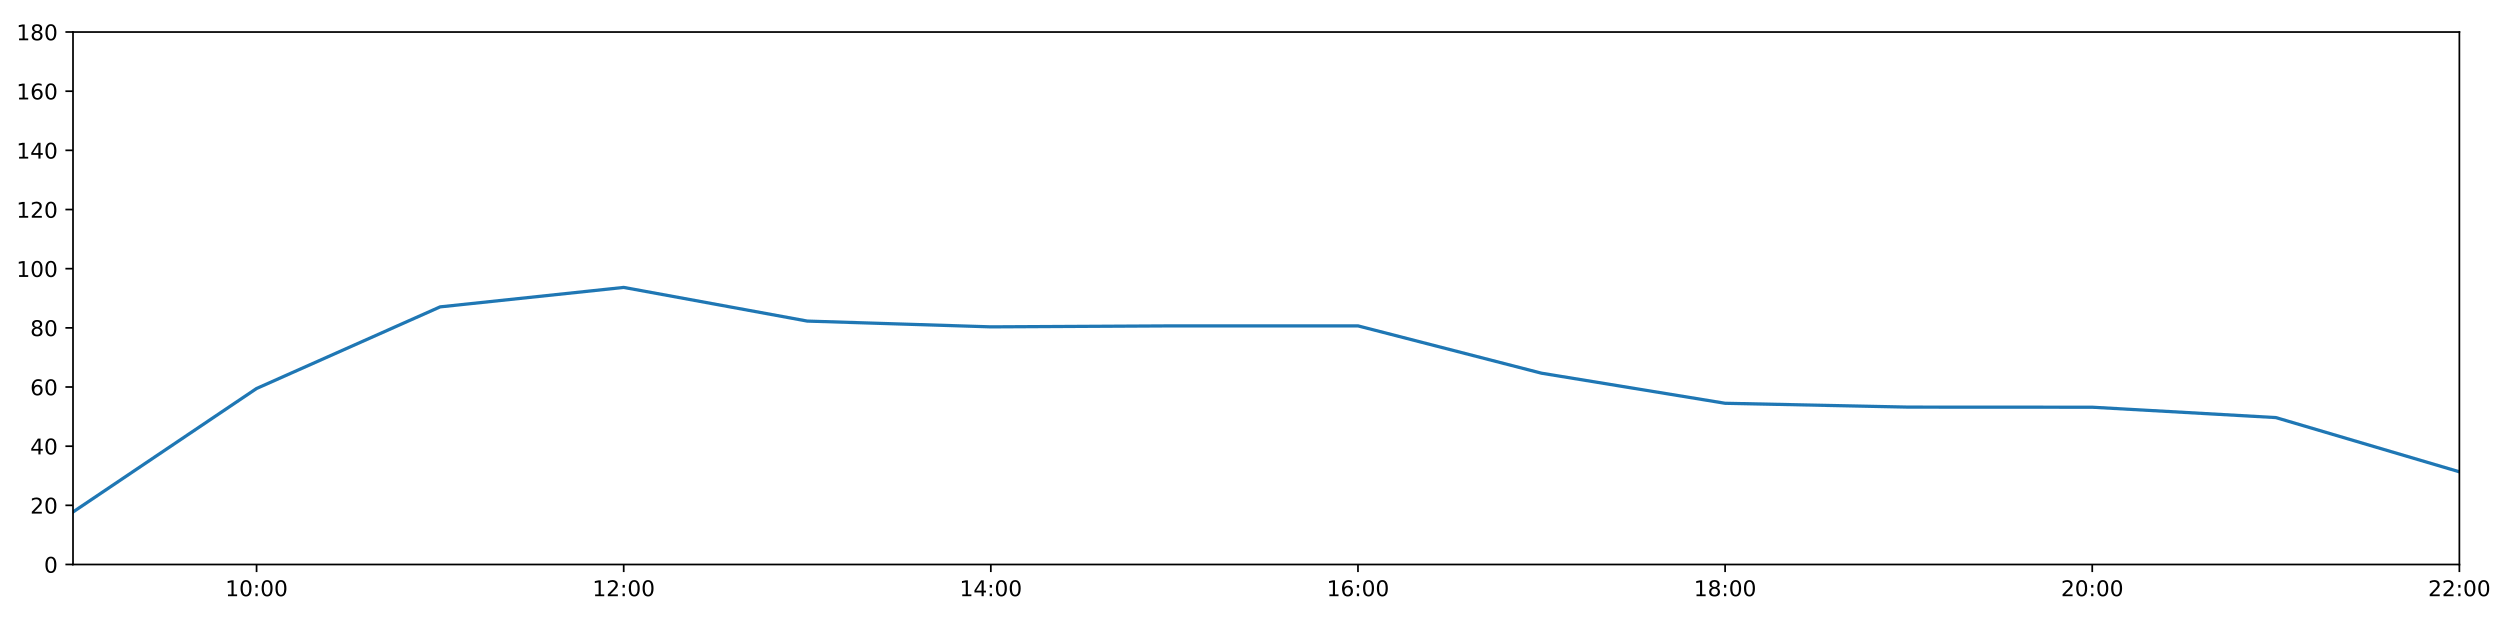
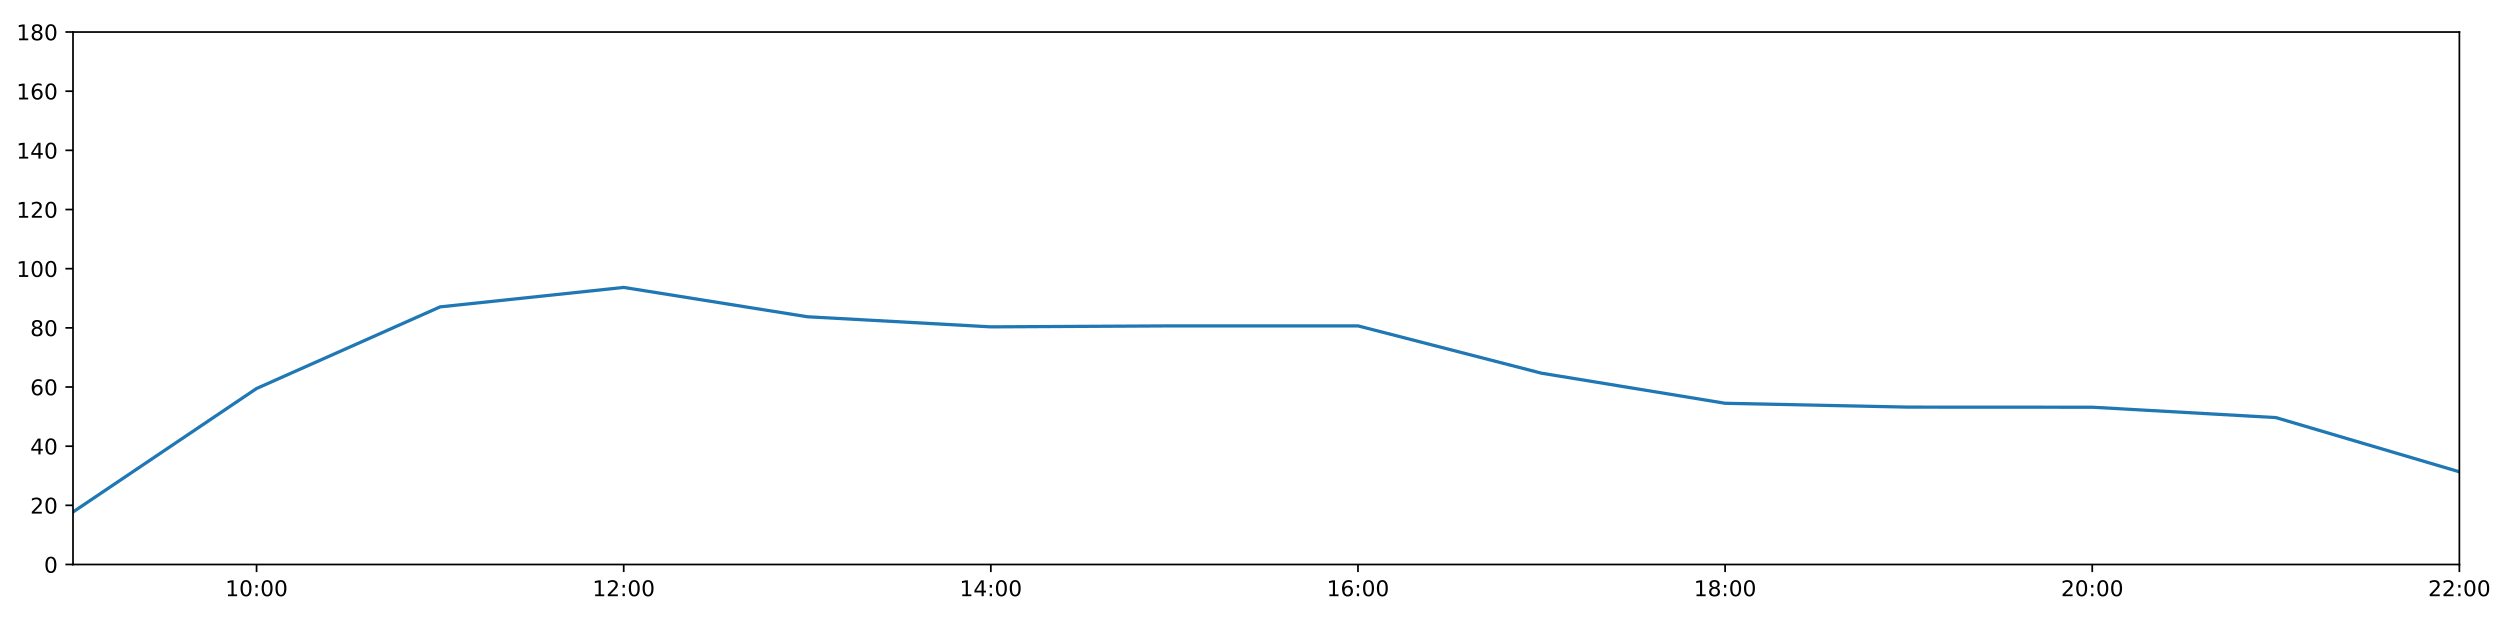
<svg xmlns="http://www.w3.org/2000/svg" xmlns:xlink="http://www.w3.org/1999/xlink" height="288pt" version="1.1" viewBox="0 0 1152 288" width="1152pt">
  <defs>
    <style type="text/css">
*{stroke-linecap:butt;stroke-linejoin:round;}
  </style>
  </defs>
  <g id="figure_1">
    <g id="patch_1">
      <path d="M 0 288  L 1152 288  L 1152 0  L 0 0  z " style="fill:#ffffff;" />
    </g>
    <g id="axes_1">
      <g id="patch_2">
        <path d="M 33.64 260.12  L 1133.28 260.12  L 1133.28 14.76  L 33.64 14.76  z " style="fill:#ffffff;" />
      </g>
      <g id="matplotlib.axis_1">
        <g id="xtick_1">
          <g id="line2d_1">
            <defs>
-               <path d="M 0 0  L 0 3.5  " id="me976c2e6b3" style="stroke:#000000;stroke-width:0.8;" />
-             </defs>
-             <g>
-               <use style="stroke:#000000;stroke-width:0.8;" x="118.228" xlink:href="#me976c2e6b3" y="260.12" />
+               <path d="M 0 0  L 0 3.5  " id="mc0930ab2b5" style="stroke:#000000;stroke-width:0.8;" />
+             </defs>
+             <g>
+               <use style="stroke:#000000;stroke-width:0.8;" x="118.228" xlink:href="#mc0930ab2b5" y="260.12" />
            </g>
          </g>
          <g id="text_1">
            <defs>
              <path d="M 12.406 8.297  L 28.516 8.297  L 28.516 63.922  L 10.984 60.406  L 10.984 69.391  L 28.422 72.906  L 38.281 72.906  L 38.281 8.297  L 54.391 8.297  L 54.391 0  L 12.406 0  z " id="DejaVuSans-49" />
              <path d="M 31.781 66.406  Q 24.172 66.406 20.328 58.906  Q 16.5 51.422 16.5 36.375  Q 16.5 21.391 20.328 13.891  Q 24.172 6.391 31.781 6.391  Q 39.453 6.391 43.281 13.891  Q 47.125 21.391 47.125 36.375  Q 47.125 51.422 43.281 58.906  Q 39.453 66.406 31.781 66.406  z M 31.781 74.219  Q 44.047 74.219 50.516 64.516  Q 56.984 54.828 56.984 36.375  Q 56.984 17.969 50.516 8.266  Q 44.047 -1.422 31.781 -1.422  Q 19.531 -1.422 13.062 8.266  Q 6.594 17.969 6.594 36.375  Q 6.594 54.828 13.062 64.516  Q 19.531 74.219 31.781 74.219  z " id="DejaVuSans-48" />
              <path d="M 11.719 12.406  L 22.016 12.406  L 22.016 0  L 11.719 0  z M 11.719 51.703  L 22.016 51.703  L 22.016 39.312  L 11.719 39.312  z " id="DejaVuSans-58" />
            </defs>
            <g transform="translate(103.8183 274.7184)scale(0.1 -0.1)">
              <use xlink:href="#DejaVuSans-49" />
              <use x="63.623" xlink:href="#DejaVuSans-48" />
              <use x="127.246" xlink:href="#DejaVuSans-58" />
              <use x="160.938" xlink:href="#DejaVuSans-48" />
              <use x="224.561" xlink:href="#DejaVuSans-48" />
            </g>
          </g>
        </g>
        <g id="xtick_2">
          <g id="line2d_2">
            <g>
-               <use style="stroke:#000000;stroke-width:0.8;" x="287.403" xlink:href="#me976c2e6b3" y="260.12" />
+               <use style="stroke:#000000;stroke-width:0.8;" x="287.403" xlink:href="#mc0930ab2b5" y="260.12" />
            </g>
          </g>
          <g id="text_2">
            <defs>
              <path d="M 19.188 8.297  L 53.609 8.297  L 53.609 0  L 7.328 0  L 7.328 8.297  Q 12.938 14.109 22.625 23.891  Q 32.328 33.688 34.812 36.531  Q 39.547 41.844 41.422 45.531  Q 43.312 49.219 43.312 52.781  Q 43.312 58.594 39.234 62.25  Q 35.156 65.922 28.609 65.922  Q 23.969 65.922 18.812 64.312  Q 13.672 62.703 7.812 59.422  L 7.812 69.391  Q 13.766 71.781 18.938 73  Q 24.125 74.219 28.422 74.219  Q 39.75 74.219 46.484 68.547  Q 53.219 62.891 53.219 53.422  Q 53.219 48.922 51.531 44.891  Q 49.859 40.875 45.406 35.406  Q 44.188 33.984 37.641 27.219  Q 31.109 20.453 19.188 8.297  z " id="DejaVuSans-50" />
            </defs>
            <g transform="translate(272.9937 274.7184)scale(0.1 -0.1)">
              <use xlink:href="#DejaVuSans-49" />
              <use x="63.623" xlink:href="#DejaVuSans-50" />
              <use x="127.246" xlink:href="#DejaVuSans-58" />
              <use x="160.938" xlink:href="#DejaVuSans-48" />
              <use x="224.561" xlink:href="#DejaVuSans-48" />
            </g>
          </g>
        </g>
        <g id="xtick_3">
          <g id="line2d_3">
            <g>
-               <use style="stroke:#000000;stroke-width:0.8;" x="456.578" xlink:href="#me976c2e6b3" y="260.12" />
+               <use style="stroke:#000000;stroke-width:0.8;" x="456.578" xlink:href="#mc0930ab2b5" y="260.12" />
            </g>
          </g>
          <g id="text_3">
            <defs>
              <path d="M 37.797 64.312  L 12.891 25.391  L 37.797 25.391  z M 35.203 72.906  L 47.609 72.906  L 47.609 25.391  L 58.016 25.391  L 58.016 17.188  L 47.609 17.188  L 47.609 0  L 37.797 0  L 37.797 17.188  L 4.891 17.188  L 4.891 26.703  z " id="DejaVuSans-52" />
            </defs>
            <g transform="translate(442.1691 274.7184)scale(0.1 -0.1)">
              <use xlink:href="#DejaVuSans-49" />
              <use x="63.623" xlink:href="#DejaVuSans-52" />
              <use x="127.246" xlink:href="#DejaVuSans-58" />
              <use x="160.938" xlink:href="#DejaVuSans-48" />
              <use x="224.561" xlink:href="#DejaVuSans-48" />
            </g>
          </g>
        </g>
        <g id="xtick_4">
          <g id="line2d_4">
            <g>
-               <use style="stroke:#000000;stroke-width:0.8;" x="625.754" xlink:href="#me976c2e6b3" y="260.12" />
+               <use style="stroke:#000000;stroke-width:0.8;" x="625.754" xlink:href="#mc0930ab2b5" y="260.12" />
            </g>
          </g>
          <g id="text_4">
            <defs>
              <path d="M 33.016 40.375  Q 26.375 40.375 22.484 35.828  Q 18.609 31.297 18.609 23.391  Q 18.609 15.531 22.484 10.953  Q 26.375 6.391 33.016 6.391  Q 39.656 6.391 43.531 10.953  Q 47.406 15.531 47.406 23.391  Q 47.406 31.297 43.531 35.828  Q 39.656 40.375 33.016 40.375  z M 52.594 71.297  L 52.594 62.312  Q 48.875 64.062 45.094 64.984  Q 41.312 65.922 37.594 65.922  Q 27.828 65.922 22.672 59.328  Q 17.531 52.734 16.797 39.406  Q 19.672 43.656 24.016 45.922  Q 28.375 48.188 33.594 48.188  Q 44.578 48.188 50.953 41.516  Q 57.328 34.859 57.328 23.391  Q 57.328 12.156 50.688 5.359  Q 44.047 -1.422 33.016 -1.422  Q 20.359 -1.422 13.672 8.266  Q 6.984 17.969 6.984 36.375  Q 6.984 53.656 15.188 63.938  Q 23.391 74.219 37.203 74.219  Q 40.922 74.219 44.703 73.484  Q 48.484 72.75 52.594 71.297  z " id="DejaVuSans-54" />
            </defs>
            <g transform="translate(611.3445 274.7184)scale(0.1 -0.1)">
              <use xlink:href="#DejaVuSans-49" />
              <use x="63.623" xlink:href="#DejaVuSans-54" />
              <use x="127.246" xlink:href="#DejaVuSans-58" />
              <use x="160.938" xlink:href="#DejaVuSans-48" />
              <use x="224.561" xlink:href="#DejaVuSans-48" />
            </g>
          </g>
        </g>
        <g id="xtick_5">
          <g id="line2d_5">
            <g>
-               <use style="stroke:#000000;stroke-width:0.8;" x="794.929" xlink:href="#me976c2e6b3" y="260.12" />
+               <use style="stroke:#000000;stroke-width:0.8;" x="794.929" xlink:href="#mc0930ab2b5" y="260.12" />
            </g>
          </g>
          <g id="text_5">
            <defs>
              <path d="M 31.781 34.625  Q 24.75 34.625 20.719 30.859  Q 16.703 27.094 16.703 20.516  Q 16.703 13.922 20.719 10.156  Q 24.75 6.391 31.781 6.391  Q 38.812 6.391 42.859 10.172  Q 46.922 13.969 46.922 20.516  Q 46.922 27.094 42.891 30.859  Q 38.875 34.625 31.781 34.625  z M 21.922 38.812  Q 15.578 40.375 12.031 44.719  Q 8.5 49.078 8.5 55.328  Q 8.5 64.062 14.719 69.141  Q 20.953 74.219 31.781 74.219  Q 42.672 74.219 48.875 69.141  Q 55.078 64.062 55.078 55.328  Q 55.078 49.078 51.531 44.719  Q 48 40.375 41.703 38.812  Q 48.828 37.156 52.797 32.312  Q 56.781 27.484 56.781 20.516  Q 56.781 9.906 50.312 4.234  Q 43.844 -1.422 31.781 -1.422  Q 19.734 -1.422 13.25 4.234  Q 6.781 9.906 6.781 20.516  Q 6.781 27.484 10.781 32.312  Q 14.797 37.156 21.922 38.812  z M 18.312 54.391  Q 18.312 48.734 21.844 45.562  Q 25.391 42.391 31.781 42.391  Q 38.141 42.391 41.719 45.562  Q 45.312 48.734 45.312 54.391  Q 45.312 60.062 41.719 63.234  Q 38.141 66.406 31.781 66.406  Q 25.391 66.406 21.844 63.234  Q 18.312 60.062 18.312 54.391  z " id="DejaVuSans-56" />
            </defs>
            <g transform="translate(780.5199 274.7184)scale(0.1 -0.1)">
              <use xlink:href="#DejaVuSans-49" />
              <use x="63.623" xlink:href="#DejaVuSans-56" />
              <use x="127.246" xlink:href="#DejaVuSans-58" />
              <use x="160.938" xlink:href="#DejaVuSans-48" />
              <use x="224.561" xlink:href="#DejaVuSans-48" />
            </g>
          </g>
        </g>
        <g id="xtick_6">
          <g id="line2d_6">
            <g>
-               <use style="stroke:#000000;stroke-width:0.8;" x="964.105" xlink:href="#me976c2e6b3" y="260.12" />
+               <use style="stroke:#000000;stroke-width:0.8;" x="964.105" xlink:href="#mc0930ab2b5" y="260.12" />
            </g>
          </g>
          <g id="text_6">
            <g transform="translate(949.6952 274.7184)scale(0.1 -0.1)">
              <use xlink:href="#DejaVuSans-50" />
              <use x="63.623" xlink:href="#DejaVuSans-48" />
              <use x="127.246" xlink:href="#DejaVuSans-58" />
              <use x="160.938" xlink:href="#DejaVuSans-48" />
              <use x="224.561" xlink:href="#DejaVuSans-48" />
            </g>
          </g>
        </g>
        <g id="xtick_7">
          <g id="line2d_7">
            <g>
-               <use style="stroke:#000000;stroke-width:0.8;" x="1133.28" xlink:href="#me976c2e6b3" y="260.12" />
+               <use style="stroke:#000000;stroke-width:0.8;" x="1133.28" xlink:href="#mc0930ab2b5" y="260.12" />
            </g>
          </g>
          <g id="text_7">
            <g transform="translate(1118.871 274.7184)scale(0.1 -0.1)">
              <use xlink:href="#DejaVuSans-50" />
              <use x="63.623" xlink:href="#DejaVuSans-50" />
              <use x="127.246" xlink:href="#DejaVuSans-58" />
              <use x="160.938" xlink:href="#DejaVuSans-48" />
              <use x="224.561" xlink:href="#DejaVuSans-48" />
            </g>
          </g>
        </g>
      </g>
      <g id="matplotlib.axis_2">
        <g id="ytick_1">
          <g id="line2d_8">
            <defs>
-               <path d="M 0 0  L -3.5 0  " id="m7f26d127a0" style="stroke:#000000;stroke-width:0.8;" />
-             </defs>
-             <g>
-               <use style="stroke:#000000;stroke-width:0.8;" x="33.64" xlink:href="#m7f26d127a0" y="260.12" />
+               <path d="M 0 0  L -3.5 0  " id="md94baed04a" style="stroke:#000000;stroke-width:0.8;" />
+             </defs>
+             <g>
+               <use style="stroke:#000000;stroke-width:0.8;" x="33.64" xlink:href="#md94baed04a" y="260.12" />
            </g>
          </g>
          <g id="text_8">
            <g transform="translate(20.2775 263.9192)scale(0.1 -0.1)">
              <use xlink:href="#DejaVuSans-48" />
            </g>
          </g>
        </g>
        <g id="ytick_2">
          <g id="line2d_9">
            <g>
-               <use style="stroke:#000000;stroke-width:0.8;" x="33.64" xlink:href="#m7f26d127a0" y="232.858" />
+               <use style="stroke:#000000;stroke-width:0.8;" x="33.64" xlink:href="#md94baed04a" y="232.858" />
            </g>
          </g>
          <g id="text_9">
            <g transform="translate(13.915 236.657)scale(0.1 -0.1)">
              <use xlink:href="#DejaVuSans-50" />
              <use x="63.623" xlink:href="#DejaVuSans-48" />
            </g>
          </g>
        </g>
        <g id="ytick_3">
          <g id="line2d_10">
            <g>
-               <use style="stroke:#000000;stroke-width:0.8;" x="33.64" xlink:href="#m7f26d127a0" y="205.596" />
+               <use style="stroke:#000000;stroke-width:0.8;" x="33.64" xlink:href="#md94baed04a" y="205.596" />
            </g>
          </g>
          <g id="text_10">
            <g transform="translate(13.915 209.3948)scale(0.1 -0.1)">
              <use xlink:href="#DejaVuSans-52" />
              <use x="63.623" xlink:href="#DejaVuSans-48" />
            </g>
          </g>
        </g>
        <g id="ytick_4">
          <g id="line2d_11">
            <g>
-               <use style="stroke:#000000;stroke-width:0.8;" x="33.64" xlink:href="#m7f26d127a0" y="178.333" />
+               <use style="stroke:#000000;stroke-width:0.8;" x="33.64" xlink:href="#md94baed04a" y="178.333" />
            </g>
          </g>
          <g id="text_11">
            <g transform="translate(13.915 182.1326)scale(0.1 -0.1)">
              <use xlink:href="#DejaVuSans-54" />
              <use x="63.623" xlink:href="#DejaVuSans-48" />
            </g>
          </g>
        </g>
        <g id="ytick_5">
          <g id="line2d_12">
            <g>
-               <use style="stroke:#000000;stroke-width:0.8;" x="33.64" xlink:href="#m7f26d127a0" y="151.071" />
+               <use style="stroke:#000000;stroke-width:0.8;" x="33.64" xlink:href="#md94baed04a" y="151.071" />
            </g>
          </g>
          <g id="text_12">
            <g transform="translate(13.915 154.8703)scale(0.1 -0.1)">
              <use xlink:href="#DejaVuSans-56" />
              <use x="63.623" xlink:href="#DejaVuSans-48" />
            </g>
          </g>
        </g>
        <g id="ytick_6">
          <g id="line2d_13">
            <g>
-               <use style="stroke:#000000;stroke-width:0.8;" x="33.64" xlink:href="#m7f26d127a0" y="123.809" />
+               <use style="stroke:#000000;stroke-width:0.8;" x="33.64" xlink:href="#md94baed04a" y="123.809" />
            </g>
          </g>
          <g id="text_13">
            <g transform="translate(7.5525 127.6081)scale(0.1 -0.1)">
              <use xlink:href="#DejaVuSans-49" />
              <use x="63.623" xlink:href="#DejaVuSans-48" />
              <use x="127.246" xlink:href="#DejaVuSans-48" />
            </g>
          </g>
        </g>
        <g id="ytick_7">
          <g id="line2d_14">
            <g>
-               <use style="stroke:#000000;stroke-width:0.8;" x="33.64" xlink:href="#m7f26d127a0" y="96.547" />
+               <use style="stroke:#000000;stroke-width:0.8;" x="33.64" xlink:href="#md94baed04a" y="96.547" />
            </g>
          </g>
          <g id="text_14">
            <g transform="translate(7.5525 100.3459)scale(0.1 -0.1)">
              <use xlink:href="#DejaVuSans-49" />
              <use x="63.623" xlink:href="#DejaVuSans-50" />
              <use x="127.246" xlink:href="#DejaVuSans-48" />
            </g>
          </g>
        </g>
        <g id="ytick_8">
          <g id="line2d_15">
            <g>
-               <use style="stroke:#000000;stroke-width:0.8;" x="33.64" xlink:href="#m7f26d127a0" y="69.284" />
+               <use style="stroke:#000000;stroke-width:0.8;" x="33.64" xlink:href="#md94baed04a" y="69.284" />
            </g>
          </g>
          <g id="text_15">
            <g transform="translate(7.5525 73.08366)scale(0.1 -0.1)">
              <use xlink:href="#DejaVuSans-49" />
              <use x="63.623" xlink:href="#DejaVuSans-52" />
              <use x="127.246" xlink:href="#DejaVuSans-48" />
            </g>
          </g>
        </g>
        <g id="ytick_9">
          <g id="line2d_16">
            <g>
-               <use style="stroke:#000000;stroke-width:0.8;" x="33.64" xlink:href="#m7f26d127a0" y="42.022" />
+               <use style="stroke:#000000;stroke-width:0.8;" x="33.64" xlink:href="#md94baed04a" y="42.022" />
            </g>
          </g>
          <g id="text_16">
            <g transform="translate(7.5525 45.82144)scale(0.1 -0.1)">
              <use xlink:href="#DejaVuSans-49" />
              <use x="63.623" xlink:href="#DejaVuSans-54" />
              <use x="127.246" xlink:href="#DejaVuSans-48" />
            </g>
          </g>
        </g>
        <g id="ytick_10">
          <g id="line2d_17">
            <g>
-               <use style="stroke:#000000;stroke-width:0.8;" x="33.64" xlink:href="#m7f26d127a0" y="14.76" />
+               <use style="stroke:#000000;stroke-width:0.8;" x="33.64" xlink:href="#md94baed04a" y="14.76" />
            </g>
          </g>
          <g id="text_17">
            <g transform="translate(7.5525 18.55922)scale(0.1 -0.1)">
              <use xlink:href="#DejaVuSans-49" />
              <use x="63.623" xlink:href="#DejaVuSans-56" />
              <use x="127.246" xlink:href="#DejaVuSans-48" />
            </g>
          </g>
        </g>
      </g>
      <g id="line2d_18">
-         <path clip-path="url(#pf9341ce3cf)" d="M 33.64 235.925  L 118.228 179.015  L 202.815 141.405  L 287.403 132.442  L 371.991 147.955  L 456.578 150.617  L 541.166 150.162  L 625.754 150.162  L 710.342 171.972  L 794.929 185.83  L 879.517 187.602  L 964.105 187.648  L 1048.692 192.419  L 1133.28 217.409  " style="fill:none;stroke:#1f77b4;stroke-linecap:square;stroke-width:1.5;" />
+         <path clip-path="url(#pec6fdee28c)" d="M 33.64 235.925  L 118.228 179.015  L 202.815 141.405  L 287.403 132.442  L 371.991 145.959  L 456.578 150.617  L 541.166 150.162  L 625.754 150.162  L 710.342 171.972  L 794.929 185.83  L 879.517 187.602  L 964.105 187.648  L 1048.692 192.419  L 1133.28 217.409  " style="fill:none;stroke:#1f77b4;stroke-linecap:square;stroke-width:1.5;" />
      </g>
      <g id="patch_3">
        <path d="M 33.64 260.12  L 33.64 14.76  " style="fill:none;stroke:#000000;stroke-linecap:square;stroke-linejoin:miter;stroke-width:0.8;" />
      </g>
      <g id="patch_4">
        <path d="M 1133.28 260.12  L 1133.28 14.76  " style="fill:none;stroke:#000000;stroke-linecap:square;stroke-linejoin:miter;stroke-width:0.8;" />
      </g>
      <g id="patch_5">
        <path d="M 33.64 260.12  L 1133.28 260.12  " style="fill:none;stroke:#000000;stroke-linecap:square;stroke-linejoin:miter;stroke-width:0.8;" />
      </g>
      <g id="patch_6">
        <path d="M 33.64 14.76  L 1133.28 14.76  " style="fill:none;stroke:#000000;stroke-linecap:square;stroke-linejoin:miter;stroke-width:0.8;" />
      </g>
    </g>
  </g>
  <defs>
-     <clipPath id="pf9341ce3cf">
+     <clipPath id="pec6fdee28c">
      <rect height="245.36" width="1099.64" x="33.64" y="14.76" />
    </clipPath>
  </defs>
</svg>
